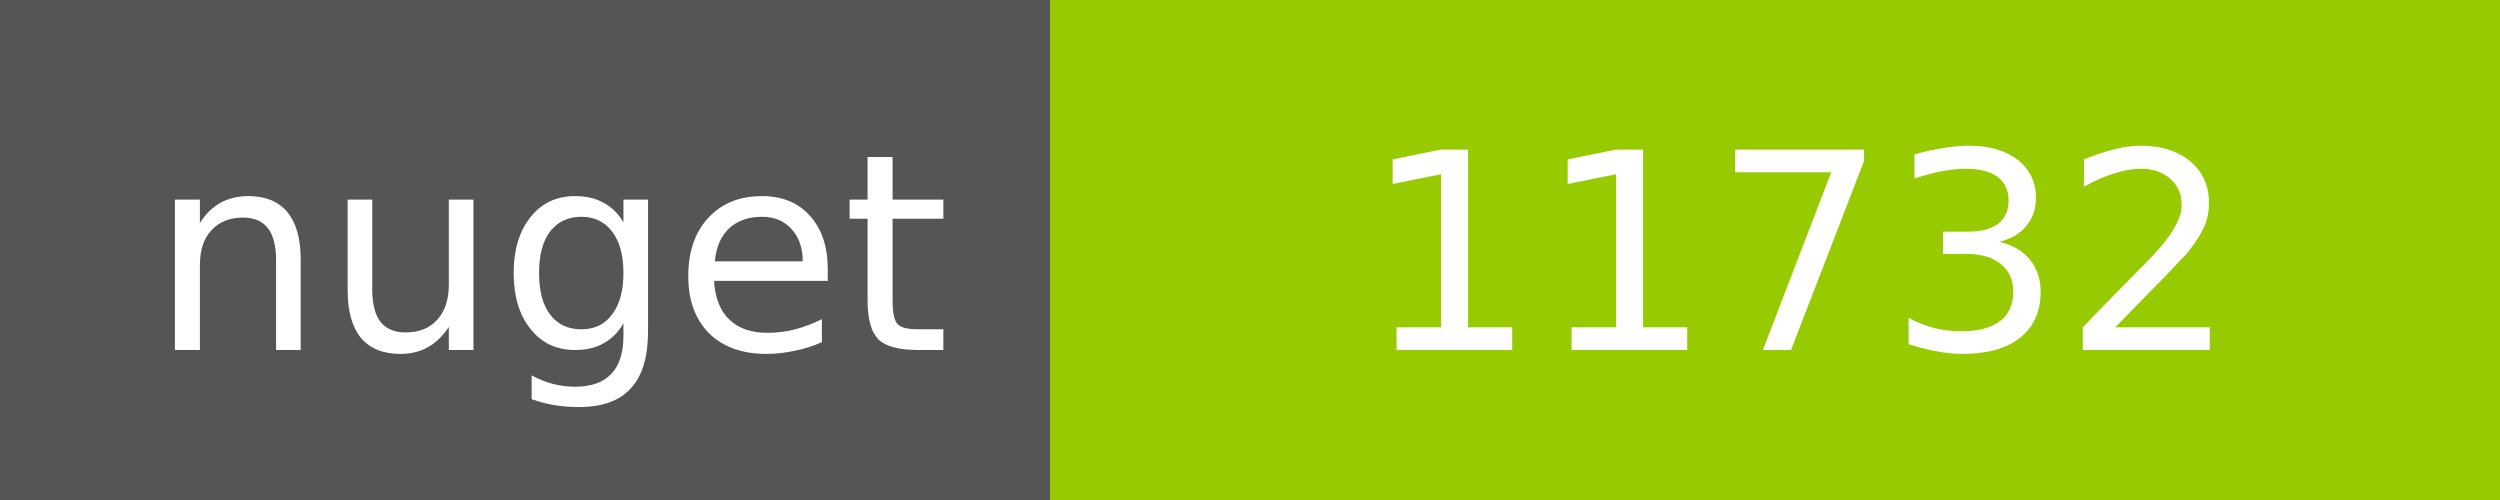
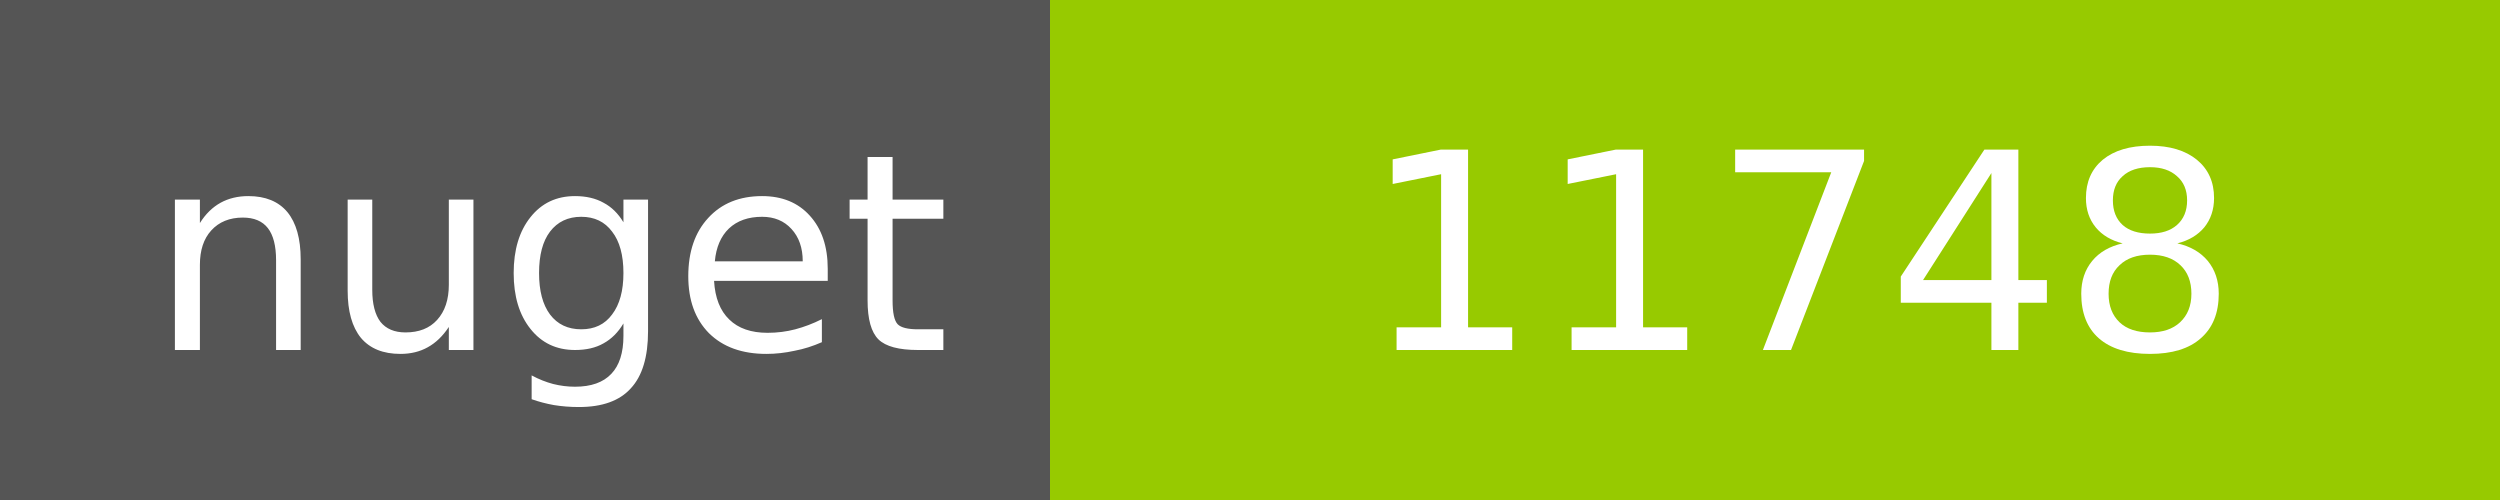
<svg xmlns="http://www.w3.org/2000/svg" width="100" height="20">
  <g shape-rendering="crispEdges">
    <path fill="#555" d="M0 0h42v20H0z" />
    <path fill="#97CA00" d="M42 0h58v20H42z" />
  </g>
  <g fill="#fff" text-anchor="middle" font-family="DejaVu Sans,Verdana,Geneva,sans-serif" font-size="11">
    <text x="22" y="14">nuget</text>
-     <text x="72" y="14">11732</text>
+     <text x="72" y="14">11748</text>
  </g>
</svg>
